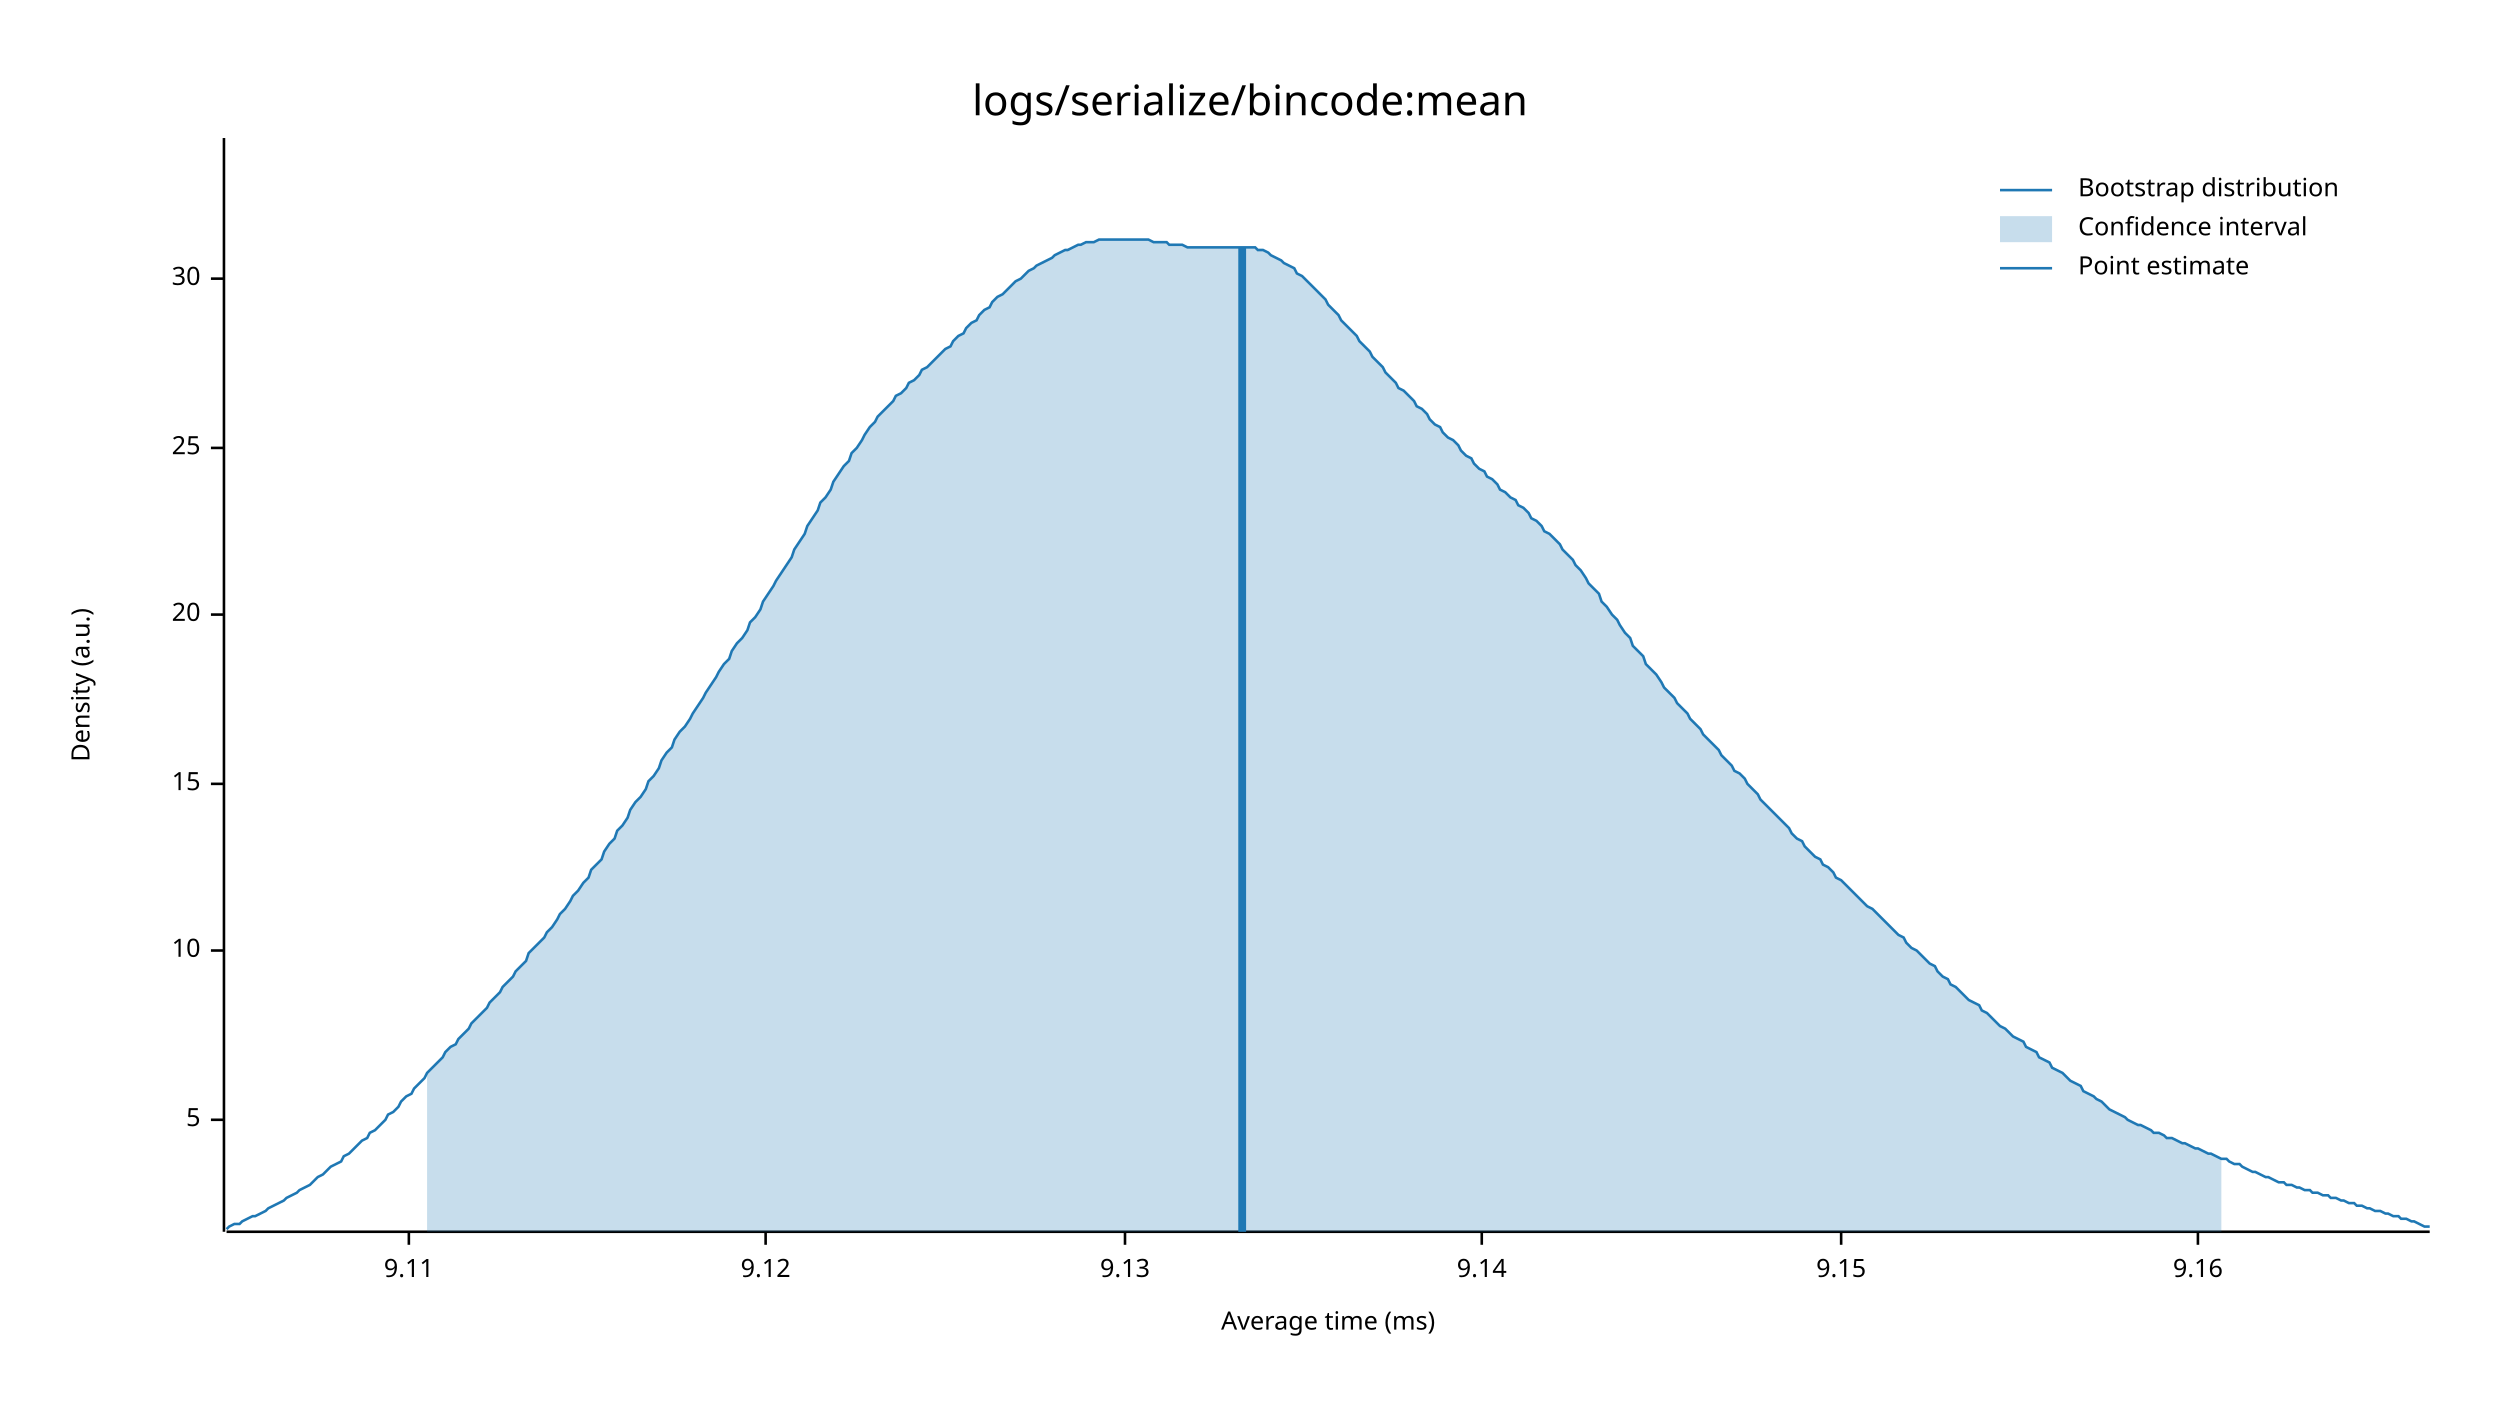
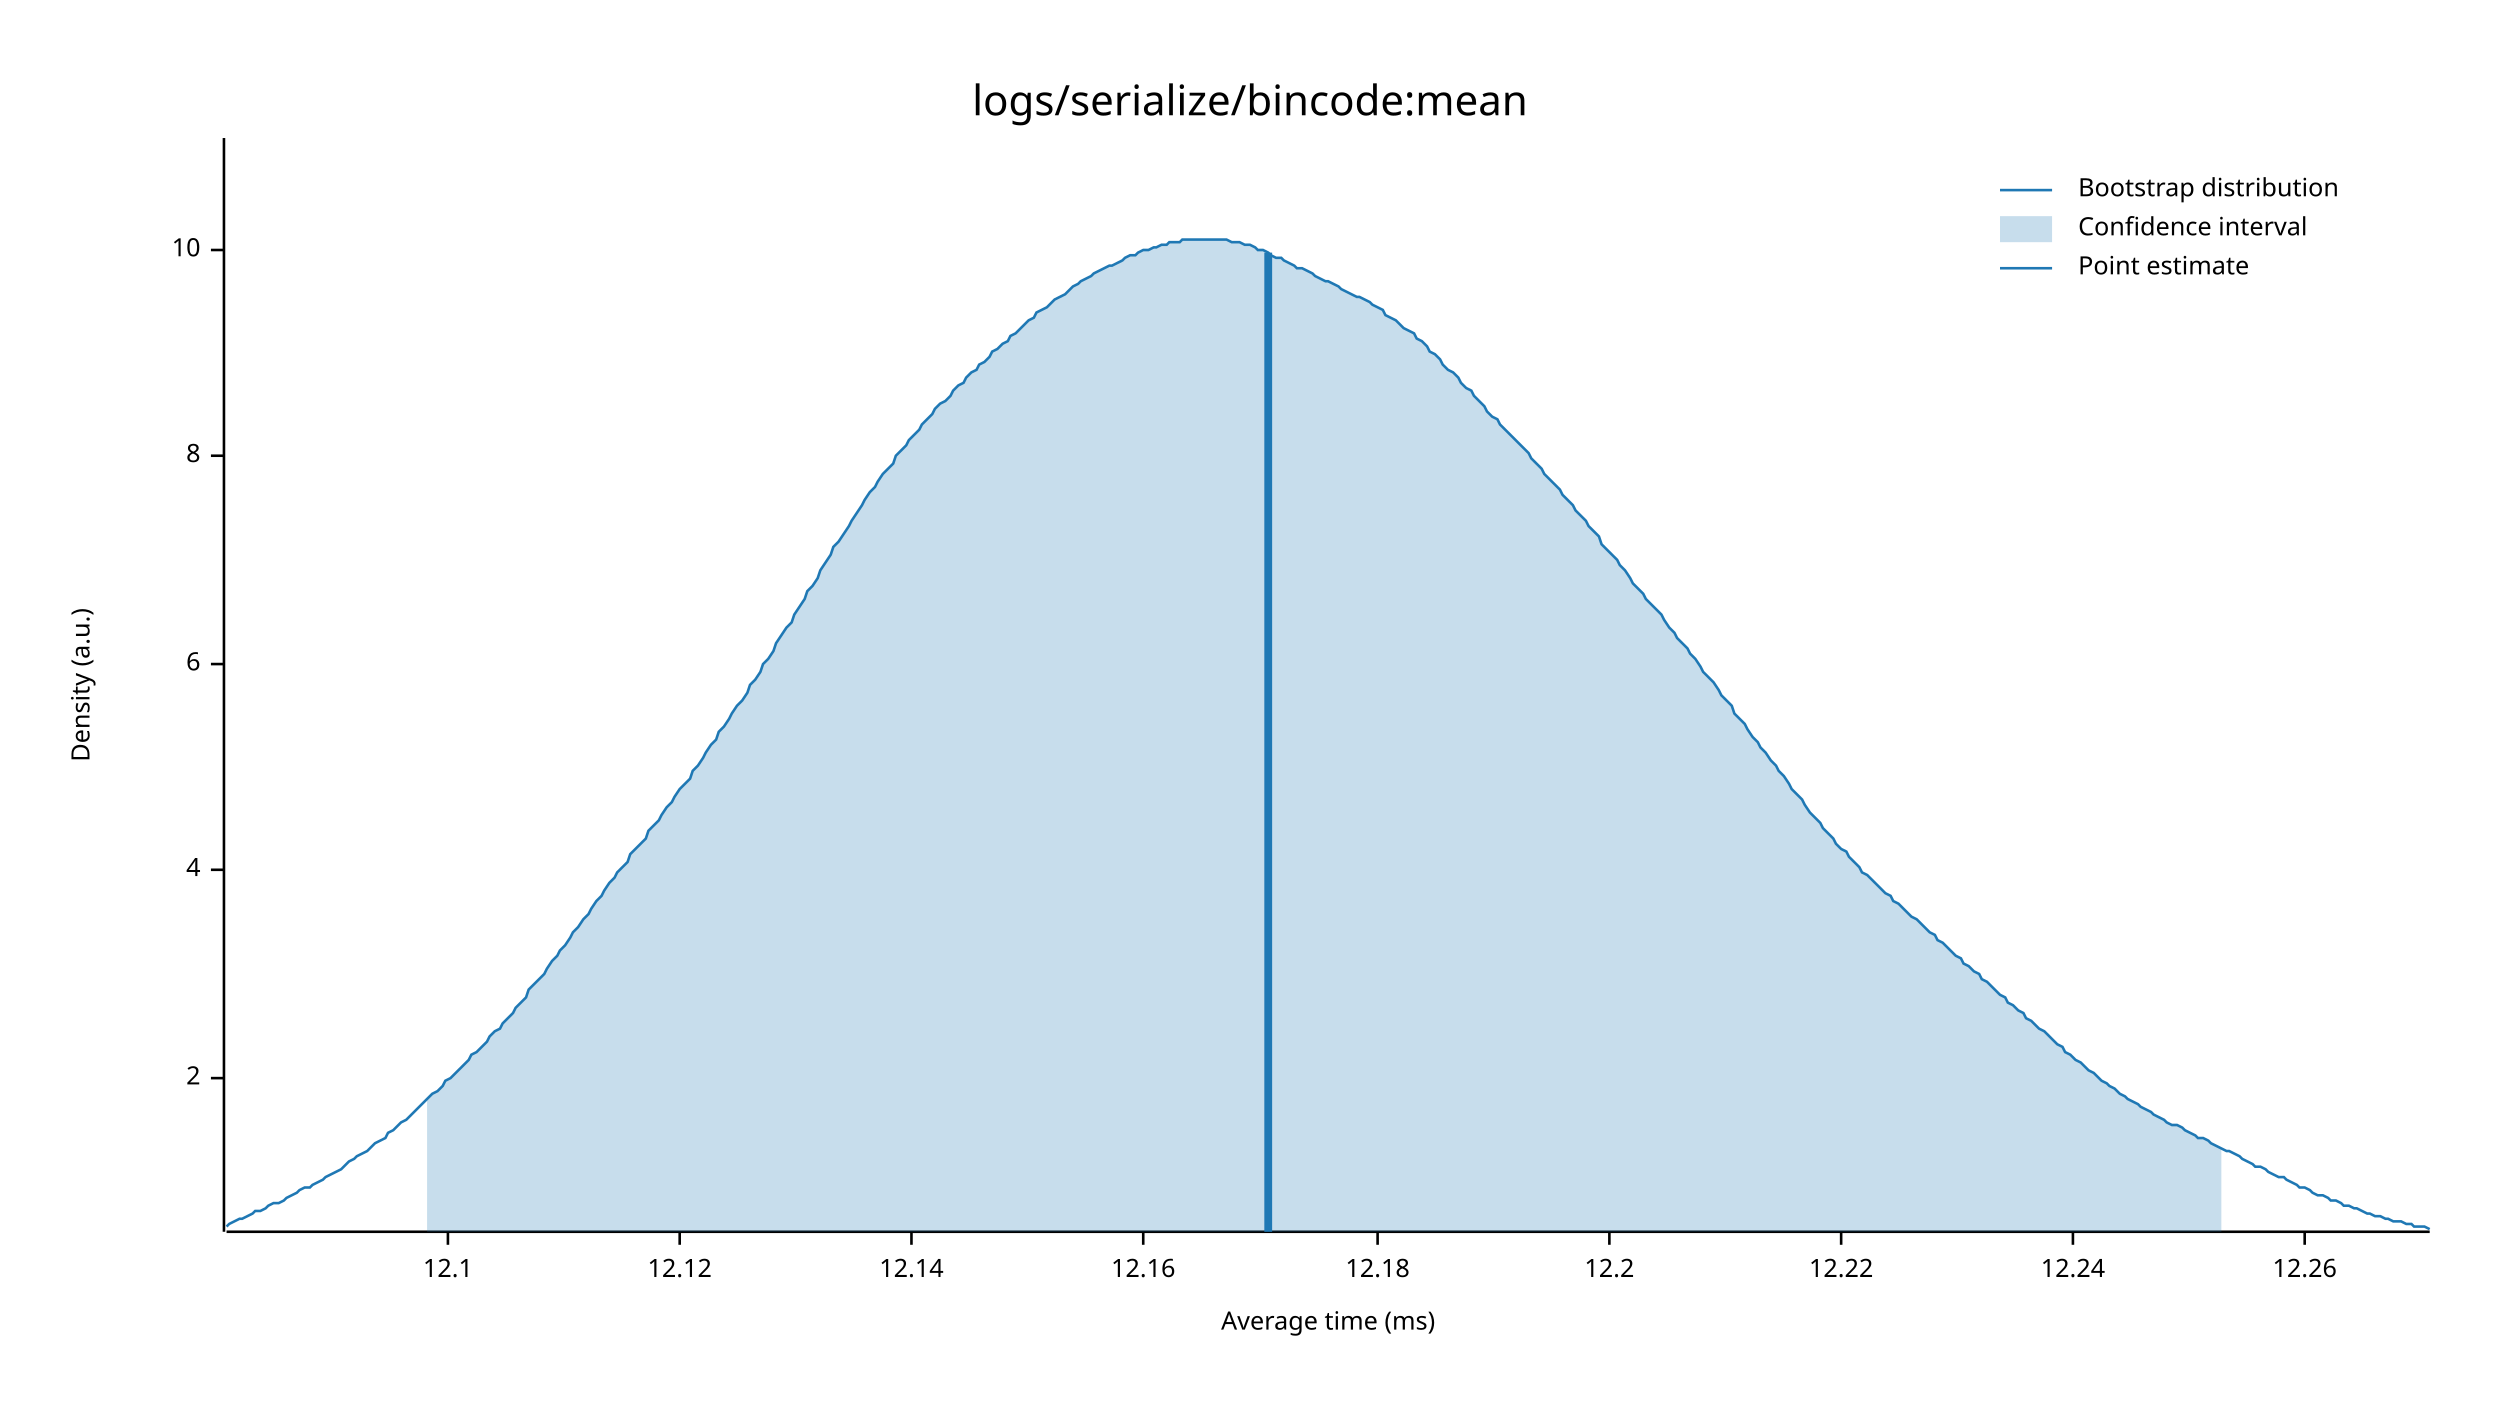
<svg xmlns="http://www.w3.org/2000/svg" width="960" height="540" viewBox="0 0 960 540">
  <text x="480" y="32" dy="0.76em" text-anchor="middle" font-family="sans-serif" font-size="16.129" opacity="1" fill="#000000">
logs/serialize/bincode:mean
</text>
  <text x="27" y="263" dy="0.76em" text-anchor="middle" font-family="sans-serif" font-size="9.677" opacity="1" fill="#000000" transform="rotate(270, 27, 263)">
Density (a.u.)
</text>
  <text x="510" y="513" dy="-0.5ex" text-anchor="middle" font-family="sans-serif" font-size="9.677" opacity="1" fill="#000000">
Average time (ms)
</text>
  <polyline fill="none" opacity="1" stroke="#000000" stroke-width="1" points="86,53 86,473 " />
-   <text x="77" y="430" dy="0.5ex" text-anchor="end" font-family="sans-serif" font-size="9.677" opacity="1" fill="#000000">
- 5
+   <text x="77" y="414" dy="0.5ex" text-anchor="end" font-family="sans-serif" font-size="9.677" opacity="1" fill="#000000">
+ 2
</text>
-   <polyline fill="none" opacity="1" stroke="#000000" stroke-width="1" points="81,430 86,430 " />
-   <text x="77" y="365" dy="0.5ex" text-anchor="end" font-family="sans-serif" font-size="9.677" opacity="1" fill="#000000">
+   <polyline fill="none" opacity="1" stroke="#000000" stroke-width="1" points="81,414 86,414 " />
+   <text x="77" y="334" dy="0.5ex" text-anchor="end" font-family="sans-serif" font-size="9.677" opacity="1" fill="#000000">
+ 4
+ </text>
+   <polyline fill="none" opacity="1" stroke="#000000" stroke-width="1" points="81,334 86,334 " />
+   <text x="77" y="255" dy="0.5ex" text-anchor="end" font-family="sans-serif" font-size="9.677" opacity="1" fill="#000000">
+ 6
+ </text>
+   <polyline fill="none" opacity="1" stroke="#000000" stroke-width="1" points="81,255 86,255 " />
+   <text x="77" y="175" dy="0.5ex" text-anchor="end" font-family="sans-serif" font-size="9.677" opacity="1" fill="#000000">
+ 8
+ </text>
+   <polyline fill="none" opacity="1" stroke="#000000" stroke-width="1" points="81,175 86,175 " />
+   <text x="77" y="96" dy="0.5ex" text-anchor="end" font-family="sans-serif" font-size="9.677" opacity="1" fill="#000000">
10
</text>
-   <polyline fill="none" opacity="1" stroke="#000000" stroke-width="1" points="81,365 86,365 " />
-   <text x="77" y="301" dy="0.5ex" text-anchor="end" font-family="sans-serif" font-size="9.677" opacity="1" fill="#000000">
- 15
+   <polyline fill="none" opacity="1" stroke="#000000" stroke-width="1" points="81,96 86,96 " />
+   <polyline fill="none" opacity="1" stroke="#000000" stroke-width="1" points="87,473 933,473 " />
+   <text x="172" y="483" dy="0.76em" text-anchor="middle" font-family="sans-serif" font-size="9.677" opacity="1" fill="#000000">
+ 12.1
</text>
-   <polyline fill="none" opacity="1" stroke="#000000" stroke-width="1" points="81,301 86,301 " />
-   <text x="77" y="236" dy="0.5ex" text-anchor="end" font-family="sans-serif" font-size="9.677" opacity="1" fill="#000000">
- 20
+   <polyline fill="none" opacity="1" stroke="#000000" stroke-width="1" points="172,473 172,478 " />
+   <text x="261" y="483" dy="0.76em" text-anchor="middle" font-family="sans-serif" font-size="9.677" opacity="1" fill="#000000">
+ 12.12
</text>
-   <polyline fill="none" opacity="1" stroke="#000000" stroke-width="1" points="81,236 86,236 " />
-   <text x="77" y="172" dy="0.5ex" text-anchor="end" font-family="sans-serif" font-size="9.677" opacity="1" fill="#000000">
- 25
+   <polyline fill="none" opacity="1" stroke="#000000" stroke-width="1" points="261,473 261,478 " />
+   <text x="350" y="483" dy="0.76em" text-anchor="middle" font-family="sans-serif" font-size="9.677" opacity="1" fill="#000000">
+ 12.14
</text>
-   <polyline fill="none" opacity="1" stroke="#000000" stroke-width="1" points="81,172 86,172 " />
-   <text x="77" y="107" dy="0.5ex" text-anchor="end" font-family="sans-serif" font-size="9.677" opacity="1" fill="#000000">
- 30
+   <polyline fill="none" opacity="1" stroke="#000000" stroke-width="1" points="350,473 350,478 " />
+   <text x="439" y="483" dy="0.76em" text-anchor="middle" font-family="sans-serif" font-size="9.677" opacity="1" fill="#000000">
+ 12.16
</text>
-   <polyline fill="none" opacity="1" stroke="#000000" stroke-width="1" points="81,107 86,107 " />
-   <polyline fill="none" opacity="1" stroke="#000000" stroke-width="1" points="87,473 933,473 " />
-   <text x="157" y="483" dy="0.76em" text-anchor="middle" font-family="sans-serif" font-size="9.677" opacity="1" fill="#000000">
- 9.11
+   <polyline fill="none" opacity="1" stroke="#000000" stroke-width="1" points="439,473 439,478 " />
+   <text x="529" y="483" dy="0.76em" text-anchor="middle" font-family="sans-serif" font-size="9.677" opacity="1" fill="#000000">
+ 12.18
</text>
-   <polyline fill="none" opacity="1" stroke="#000000" stroke-width="1" points="157,473 157,478 " />
-   <text x="294" y="483" dy="0.76em" text-anchor="middle" font-family="sans-serif" font-size="9.677" opacity="1" fill="#000000">
- 9.12
+   <polyline fill="none" opacity="1" stroke="#000000" stroke-width="1" points="529,473 529,478 " />
+   <text x="618" y="483" dy="0.76em" text-anchor="middle" font-family="sans-serif" font-size="9.677" opacity="1" fill="#000000">
+ 12.2
</text>
-   <polyline fill="none" opacity="1" stroke="#000000" stroke-width="1" points="294,473 294,478 " />
-   <text x="432" y="483" dy="0.76em" text-anchor="middle" font-family="sans-serif" font-size="9.677" opacity="1" fill="#000000">
- 9.13
- </text>
-   <polyline fill="none" opacity="1" stroke="#000000" stroke-width="1" points="432,473 432,478 " />
-   <text x="569" y="483" dy="0.76em" text-anchor="middle" font-family="sans-serif" font-size="9.677" opacity="1" fill="#000000">
- 9.14
- </text>
-   <polyline fill="none" opacity="1" stroke="#000000" stroke-width="1" points="569,473 569,478 " />
+   <polyline fill="none" opacity="1" stroke="#000000" stroke-width="1" points="618,473 618,478 " />
  <text x="707" y="483" dy="0.76em" text-anchor="middle" font-family="sans-serif" font-size="9.677" opacity="1" fill="#000000">
- 9.15
+ 12.22
</text>
  <polyline fill="none" opacity="1" stroke="#000000" stroke-width="1" points="707,473 707,478 " />
-   <text x="844" y="483" dy="0.76em" text-anchor="middle" font-family="sans-serif" font-size="9.677" opacity="1" fill="#000000">
- 9.16
+   <text x="796" y="483" dy="0.76em" text-anchor="middle" font-family="sans-serif" font-size="9.677" opacity="1" fill="#000000">
+ 12.24
</text>
-   <polyline fill="none" opacity="1" stroke="#000000" stroke-width="1" points="844,473 844,478 " />
-   <polyline fill="none" opacity="1" stroke="#1F78B4" stroke-width="1" points="87,472 88,471 90,470 92,470 93,469 95,468 97,467 98,467 100,466 102,465 103,464 105,463 107,462 109,461 110,460 112,459 114,458 115,457 117,456 119,455 120,454 122,452 124,451 125,450 127,448 129,447 131,446 132,444 134,443 136,441 137,440 139,438 141,437 142,435 144,434 146,432 148,430 149,428 151,427 153,425 154,423 156,421 158,420 159,418 161,416 163,414 164,412 166,410 168,408 170,406 171,404 173,402 175,401 176,399 178,397 180,395 181,393 183,391 185,389 187,387 188,385 190,383 192,381 193,379 195,377 197,375 198,373 200,371 202,369 203,366 205,364 207,362 209,360 210,358 212,356 214,353 215,351 217,349 219,346 220,344 222,342 224,339 226,337 227,334 229,332 231,330 232,327 234,324 236,322 237,319 239,317 241,314 242,311 244,308 246,306 248,303 249,300 251,298 253,295 254,292 256,289 258,287 259,284 261,281 263,279 265,276 266,274 268,271 270,268 271,266 273,263 275,260 276,258 278,255 280,253 281,250 283,247 285,245 287,242 288,239 290,237 292,234 293,231 295,228 297,225 298,223 300,220 302,217 304,214 305,211 307,208 309,205 310,202 312,199 314,196 315,193 317,191 319,188 320,185 322,182 324,179 326,177 327,174 329,172 331,169 332,167 334,164 336,162 337,160 339,158 341,156 343,154 344,152 346,151 348,149 349,147 351,146 353,144 354,142 356,141 358,139 359,138 361,136 363,134 365,133 366,131 368,129 370,128 371,126 373,124 375,123 376,121 378,119 380,118 381,116 383,114 385,113 387,111 388,110 390,108 392,107 393,106 395,104 397,103 398,102 400,101 402,100 404,99 405,98 407,97 409,96 410,96 412,95 414,94 415,94 417,93 419,93 420,93 422,92 424,92 426,92 427,92 429,92 431,92 432,92 434,92 436,92 437,92 439,92 441,92 443,93 444,93 446,93 448,93 449,94 451,94 453,94 454,94 456,95 458,95 459,95 461,95 463,95 465,95 466,95 468,95 470,95 471,95 473,95 475,95 476,95 478,95 480,95 482,95 483,96 485,96 487,97 488,98 490,99 492,100 493,101 495,102 497,103 498,105 500,106 502,108 504,110 505,111 507,113 509,115 510,117 512,119 514,121 515,123 517,125 519,127 521,129 522,131 524,133 526,135 527,137 529,139 531,141 532,143 534,145 536,147 537,149 539,150 541,152 543,154 544,156 546,157 548,159 549,161 551,163 553,164 554,166 556,168 558,169 560,171 561,173 563,175 565,176 566,178 568,180 570,181 571,183 573,184 575,186 576,188 578,189 580,191 582,192 583,194 585,195 587,197 588,199 590,200 592,202 593,204 595,205 597,207 599,209 600,211 602,213 604,215 605,217 607,219 609,222 610,224 612,226 614,228 615,231 617,233 619,236 621,238 622,240 624,243 626,245 627,248 629,250 631,252 632,255 634,257 636,259 638,262 639,264 641,266 643,268 644,270 646,272 648,274 649,276 651,278 653,280 654,282 656,284 658,286 660,288 661,290 663,292 665,294 666,296 668,297 670,299 671,301 673,303 675,305 676,307 678,309 680,311 682,313 683,314 685,316 687,318 688,320 690,322 692,323 693,325 695,327 697,329 699,330 700,332 702,333 704,335 705,337 707,338 709,340 710,341 712,343 714,345 715,346 717,348 719,349 721,351 722,352 724,354 726,356 727,357 729,359 731,360 732,362 734,364 736,365 738,367 739,368 741,370 743,371 744,373 746,375 748,376 749,378 751,379 753,381 754,382 756,384 758,385 760,386 761,388 763,389 765,391 766,392 768,394 770,395 771,396 773,398 775,399 777,400 778,402 780,403 782,404 783,406 785,407 787,408 788,410 790,411 792,412 793,413 795,415 797,416 799,417 800,419 802,420 804,421 805,422 807,423 809,425 810,426 812,427 814,428 816,429 817,430 819,431 821,432 822,432 824,433 826,434 827,435 829,435 831,436 832,437 834,437 836,438 838,439 839,439 841,440 843,441 844,441 846,442 848,443 849,443 851,444 853,445 855,445 856,446 858,447 860,447 861,448 863,449 865,450 866,450 868,451 870,452 871,452 873,453 875,454 877,454 878,455 880,455 882,456 883,456 885,457 887,457 888,458 890,458 892,459 894,459 895,460 897,460 899,461 900,461 902,462 904,462 905,463 907,463 909,464 910,464 912,465 914,465 916,466 917,466 919,467 921,467 922,468 924,468 926,469 927,469 929,470 931,471 933,471 " />
-   <polygon opacity="0.25" fill="#1F78B4" points="164,412 166,410 168,408 170,406 171,404 173,402 175,401 176,399 178,397 180,395 181,393 183,391 185,389 187,387 188,385 190,383 192,381 193,379 195,377 197,375 198,373 200,371 202,369 203,366 205,364 207,362 209,360 210,358 212,356 214,353 215,351 217,349 219,346 220,344 222,342 224,339 226,337 227,334 229,332 231,330 232,327 234,324 236,322 237,319 239,317 241,314 242,311 244,308 246,306 248,303 249,300 251,298 253,295 254,292 256,289 258,287 259,284 261,281 263,279 265,276 266,274 268,271 270,268 271,266 273,263 275,260 276,258 278,255 280,253 281,250 283,247 285,245 287,242 288,239 290,237 292,234 293,231 295,228 297,225 298,223 300,220 302,217 304,214 305,211 307,208 309,205 310,202 312,199 314,196 315,193 317,191 319,188 320,185 322,182 324,179 326,177 327,174 329,172 331,169 332,167 334,164 336,162 337,160 339,158 341,156 343,154 344,152 346,151 348,149 349,147 351,146 353,144 354,142 356,141 358,139 359,138 361,136 363,134 365,133 366,131 368,129 370,128 371,126 373,124 375,123 376,121 378,119 380,118 381,116 383,114 385,113 387,111 388,110 390,108 392,107 393,106 395,104 397,103 398,102 400,101 402,100 404,99 405,98 407,97 409,96 410,96 412,95 414,94 415,94 417,93 419,93 420,93 422,92 424,92 426,92 427,92 429,92 431,92 432,92 434,92 436,92 437,92 439,92 441,92 443,93 444,93 446,93 448,93 449,94 451,94 453,94 454,94 456,95 458,95 459,95 461,95 463,95 465,95 466,95 468,95 470,95 471,95 473,95 475,95 476,95 478,95 480,95 482,95 483,96 485,96 487,97 488,98 490,99 492,100 493,101 495,102 497,103 498,105 500,106 502,108 504,110 505,111 507,113 509,115 510,117 512,119 514,121 515,123 517,125 519,127 521,129 522,131 524,133 526,135 527,137 529,139 531,141 532,143 534,145 536,147 537,149 539,150 541,152 543,154 544,156 546,157 548,159 549,161 551,163 553,164 554,166 556,168 558,169 560,171 561,173 563,175 565,176 566,178 568,180 570,181 571,183 573,184 575,186 576,188 578,189 580,191 582,192 583,194 585,195 587,197 588,199 590,200 592,202 593,204 595,205 597,207 599,209 600,211 602,213 604,215 605,217 607,219 609,222 610,224 612,226 614,228 615,231 617,233 619,236 621,238 622,240 624,243 626,245 627,248 629,250 631,252 632,255 634,257 636,259 638,262 639,264 641,266 643,268 644,270 646,272 648,274 649,276 651,278 653,280 654,282 656,284 658,286 660,288 661,290 663,292 665,294 666,296 668,297 670,299 671,301 673,303 675,305 676,307 678,309 680,311 682,313 683,314 685,316 687,318 688,320 690,322 692,323 693,325 695,327 697,329 699,330 700,332 702,333 704,335 705,337 707,338 709,340 710,341 712,343 714,345 715,346 717,348 719,349 721,351 722,352 724,354 726,356 727,357 729,359 731,360 732,362 734,364 736,365 738,367 739,368 741,370 743,371 744,373 746,375 748,376 749,378 751,379 753,381 754,382 756,384 758,385 760,386 761,388 763,389 765,391 766,392 768,394 770,395 771,396 773,398 775,399 777,400 778,402 780,403 782,404 783,406 785,407 787,408 788,410 790,411 792,412 793,413 795,415 797,416 799,417 800,419 802,420 804,421 805,422 807,423 809,425 810,426 812,427 814,428 816,429 817,430 819,431 821,432 822,432 824,433 826,434 827,435 829,435 831,436 832,437 834,437 836,438 838,439 839,439 841,440 843,441 844,441 846,442 848,443 849,443 851,444 853,445 853,473 164,473 " />
-   <polyline fill="none" opacity="1" stroke="#1F78B4" stroke-width="3" points="477,473 477,95 " />
+   <polyline fill="none" opacity="1" stroke="#000000" stroke-width="1" points="796,473 796,478 " />
+   <text x="885" y="483" dy="0.76em" text-anchor="middle" font-family="sans-serif" font-size="9.677" opacity="1" fill="#000000">
+ 12.26
+ </text>
+   <polyline fill="none" opacity="1" stroke="#000000" stroke-width="1" points="885,473 885,478 " />
+   <polyline fill="none" opacity="1" stroke="#1F78B4" stroke-width="1" points="87,471 88,470 90,469 92,468 93,468 95,467 97,466 98,465 100,465 102,464 103,463 105,462 107,462 109,461 110,460 112,459 114,458 115,457 117,456 119,456 120,455 122,454 124,453 125,452 127,451 129,450 131,449 132,448 134,446 136,445 137,444 139,443 141,442 142,441 144,439 146,438 148,437 149,435 151,434 153,432 154,431 156,430 158,428 159,427 161,425 163,423 164,422 166,420 168,419 170,417 171,415 173,414 175,412 176,411 178,409 180,407 181,405 183,404 185,402 187,400 188,398 190,396 192,395 193,393 195,391 197,389 198,387 200,385 202,383 203,380 205,378 207,376 209,374 210,372 212,369 214,367 215,365 217,363 219,360 220,358 222,356 224,353 226,351 227,349 229,346 231,344 232,342 234,339 236,337 237,335 239,333 241,331 242,328 244,326 246,324 248,322 249,319 251,317 253,315 254,313 256,310 258,308 259,306 261,303 263,301 265,299 266,296 268,294 270,291 271,289 273,286 275,284 276,281 278,279 280,276 281,274 283,271 285,269 287,266 288,263 290,261 292,258 293,255 295,253 297,250 298,247 300,244 302,241 304,239 305,236 307,233 309,230 310,227 312,225 314,222 315,219 317,216 319,213 320,210 322,208 324,205 326,202 327,200 329,197 331,194 332,192 334,189 336,187 337,185 339,182 341,180 343,178 344,175 346,173 348,171 349,169 351,167 353,165 354,163 356,161 358,159 359,157 361,155 363,154 365,152 366,150 368,148 370,147 371,145 373,143 375,142 376,140 378,139 380,137 381,135 383,134 385,132 387,131 388,129 390,128 392,126 393,125 395,123 397,122 398,120 400,119 402,118 404,116 405,115 407,114 409,113 410,112 412,110 414,109 415,108 417,107 419,106 420,105 422,104 424,103 426,102 427,102 429,101 431,100 432,99 434,98 436,98 437,97 439,96 441,96 443,95 444,95 446,94 448,94 449,93 451,93 453,93 454,92 456,92 458,92 459,92 461,92 463,92 465,92 466,92 468,92 470,92 471,92 473,93 475,93 476,93 478,94 480,94 482,95 483,96 485,96 487,97 488,98 490,99 492,99 493,100 495,101 497,102 498,103 500,103 502,104 504,105 505,106 507,107 509,108 510,108 512,109 514,110 515,111 517,112 519,113 521,114 522,114 524,115 526,116 527,117 529,118 531,119 532,121 534,122 536,123 537,124 539,126 541,127 543,128 544,130 546,131 548,133 549,135 551,136 553,138 554,140 556,142 558,143 560,145 561,147 563,149 565,150 566,152 568,154 570,156 571,158 573,160 575,161 576,163 578,165 580,167 582,169 583,170 585,172 587,174 588,176 590,178 592,180 593,182 595,184 597,186 599,188 600,190 602,192 604,194 605,196 607,198 609,200 610,202 612,204 614,206 615,209 617,211 619,213 621,215 622,217 624,219 626,222 627,224 629,226 631,228 632,230 634,232 636,234 638,236 639,238 641,241 643,243 644,245 646,247 648,249 649,251 651,253 653,256 654,258 656,260 658,262 660,265 661,267 663,269 665,271 666,274 668,276 670,278 671,280 673,283 675,285 676,287 678,289 680,292 682,294 683,296 685,298 687,301 688,303 690,305 692,307 693,309 695,312 697,314 699,316 700,318 702,320 704,322 705,324 707,326 709,327 710,329 712,331 714,333 715,335 717,336 719,338 721,340 722,341 724,343 726,344 727,346 729,347 731,349 732,350 734,352 736,353 738,355 739,356 741,358 743,359 744,361 746,362 748,364 749,365 751,367 753,368 754,370 756,371 758,373 760,374 761,376 763,377 765,379 766,380 768,382 770,383 771,385 773,386 775,388 777,389 778,391 780,392 782,394 783,395 785,396 787,398 788,399 790,401 792,402 793,404 795,405 797,407 799,408 800,409 802,411 804,412 805,413 807,415 809,416 810,417 812,418 814,420 816,421 817,422 819,423 821,424 822,425 824,426 826,427 827,428 829,429 831,430 832,431 834,432 836,432 838,433 839,434 841,435 843,436 844,437 846,437 848,438 849,439 851,440 853,441 855,442 856,442 858,443 860,444 861,445 863,446 865,447 866,448 868,448 870,449 871,450 873,451 875,452 877,452 878,453 880,454 882,455 883,456 885,456 887,457 888,458 890,459 892,459 894,460 895,461 897,461 899,462 900,463 902,463 904,464 905,464 907,465 909,466 910,466 912,467 914,467 916,468 917,468 919,469 921,469 922,469 924,470 926,470 927,471 929,471 931,471 933,472 " />
+   <polygon opacity="0.25" fill="#1F78B4" points="164,422 166,420 168,419 170,417 171,415 173,414 175,412 176,411 178,409 180,407 181,405 183,404 185,402 187,400 188,398 190,396 192,395 193,393 195,391 197,389 198,387 200,385 202,383 203,380 205,378 207,376 209,374 210,372 212,369 214,367 215,365 217,363 219,360 220,358 222,356 224,353 226,351 227,349 229,346 231,344 232,342 234,339 236,337 237,335 239,333 241,331 242,328 244,326 246,324 248,322 249,319 251,317 253,315 254,313 256,310 258,308 259,306 261,303 263,301 265,299 266,296 268,294 270,291 271,289 273,286 275,284 276,281 278,279 280,276 281,274 283,271 285,269 287,266 288,263 290,261 292,258 293,255 295,253 297,250 298,247 300,244 302,241 304,239 305,236 307,233 309,230 310,227 312,225 314,222 315,219 317,216 319,213 320,210 322,208 324,205 326,202 327,200 329,197 331,194 332,192 334,189 336,187 337,185 339,182 341,180 343,178 344,175 346,173 348,171 349,169 351,167 353,165 354,163 356,161 358,159 359,157 361,155 363,154 365,152 366,150 368,148 370,147 371,145 373,143 375,142 376,140 378,139 380,137 381,135 383,134 385,132 387,131 388,129 390,128 392,126 393,125 395,123 397,122 398,120 400,119 402,118 404,116 405,115 407,114 409,113 410,112 412,110 414,109 415,108 417,107 419,106 420,105 422,104 424,103 426,102 427,102 429,101 431,100 432,99 434,98 436,98 437,97 439,96 441,96 443,95 444,95 446,94 448,94 449,93 451,93 453,93 454,92 456,92 458,92 459,92 461,92 463,92 465,92 466,92 468,92 470,92 471,92 473,93 475,93 476,93 478,94 480,94 482,95 483,96 485,96 487,97 488,98 490,99 492,99 493,100 495,101 497,102 498,103 500,103 502,104 504,105 505,106 507,107 509,108 510,108 512,109 514,110 515,111 517,112 519,113 521,114 522,114 524,115 526,116 527,117 529,118 531,119 532,121 534,122 536,123 537,124 539,126 541,127 543,128 544,130 546,131 548,133 549,135 551,136 553,138 554,140 556,142 558,143 560,145 561,147 563,149 565,150 566,152 568,154 570,156 571,158 573,160 575,161 576,163 578,165 580,167 582,169 583,170 585,172 587,174 588,176 590,178 592,180 593,182 595,184 597,186 599,188 600,190 602,192 604,194 605,196 607,198 609,200 610,202 612,204 614,206 615,209 617,211 619,213 621,215 622,217 624,219 626,222 627,224 629,226 631,228 632,230 634,232 636,234 638,236 639,238 641,241 643,243 644,245 646,247 648,249 649,251 651,253 653,256 654,258 656,260 658,262 660,265 661,267 663,269 665,271 666,274 668,276 670,278 671,280 673,283 675,285 676,287 678,289 680,292 682,294 683,296 685,298 687,301 688,303 690,305 692,307 693,309 695,312 697,314 699,316 700,318 702,320 704,322 705,324 707,326 709,327 710,329 712,331 714,333 715,335 717,336 719,338 721,340 722,341 724,343 726,344 727,346 729,347 731,349 732,350 734,352 736,353 738,355 739,356 741,358 743,359 744,361 746,362 748,364 749,365 751,367 753,368 754,370 756,371 758,373 760,374 761,376 763,377 765,379 766,380 768,382 770,383 771,385 773,386 775,388 777,389 778,391 780,392 782,394 783,395 785,396 787,398 788,399 790,401 792,402 793,404 795,405 797,407 799,408 800,409 802,411 804,412 805,413 807,415 809,416 810,417 812,418 814,420 816,421 817,422 819,423 821,424 822,425 824,426 826,427 827,428 829,429 831,430 832,431 834,432 836,432 838,433 839,434 841,435 843,436 844,437 846,437 848,438 849,439 851,440 853,441 853,473 164,473 " />
+   <polyline fill="none" opacity="1" stroke="#1F78B4" stroke-width="3" points="487,473 487,97 " />
  <text x="798" y="68" dy="0.76em" text-anchor="start" font-family="sans-serif" font-size="9.677" opacity="1" fill="#000000">
Bootstrap distribution
</text>
  <text x="798" y="83" dy="0.76em" text-anchor="start" font-family="sans-serif" font-size="9.677" opacity="1" fill="#000000">
Confidence interval
</text>
  <text x="798" y="98" dy="0.76em" text-anchor="start" font-family="sans-serif" font-size="9.677" opacity="1" fill="#000000">
Point estimate
</text>
  <polyline fill="none" opacity="1" stroke="#1F78B4" stroke-width="1" points="768,73 788,73 " />
  <rect x="768" y="83" width="20" height="10" opacity="0.25" fill="#1F78B4" stroke="none" />
  <polyline fill="none" opacity="1" stroke="#1F78B4" stroke-width="1" points="768,103 788,103 " />
</svg>
